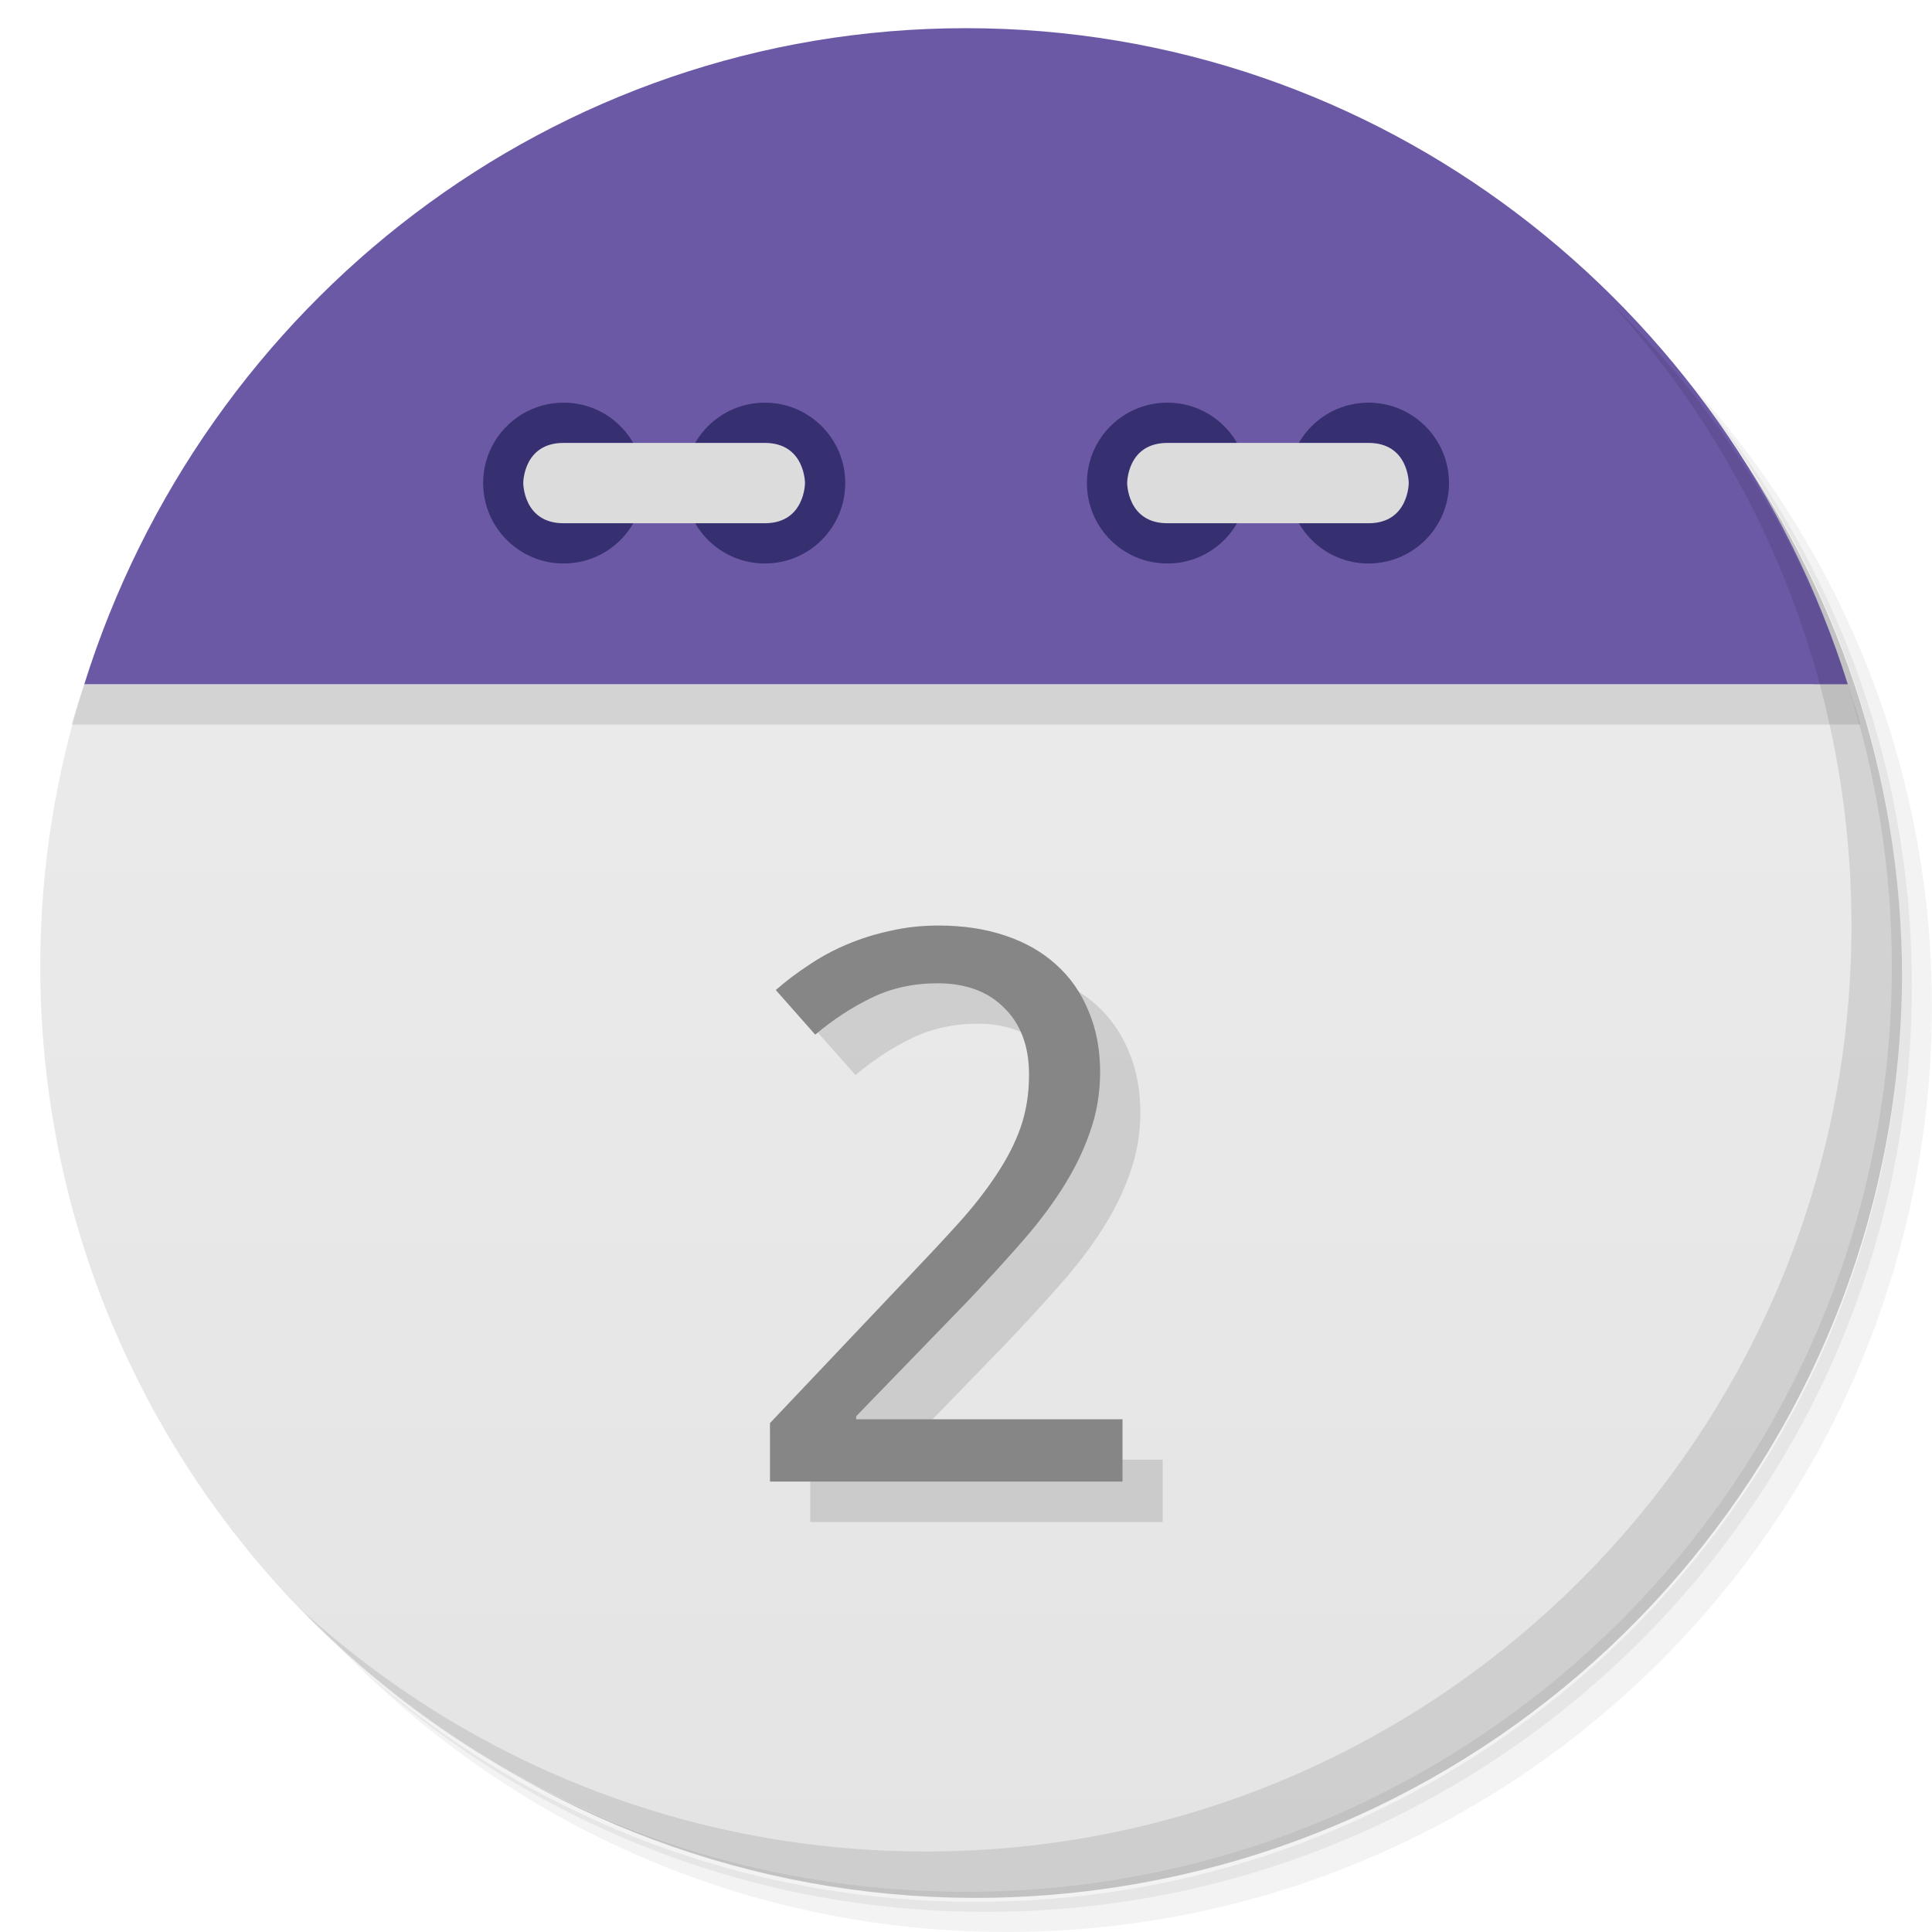
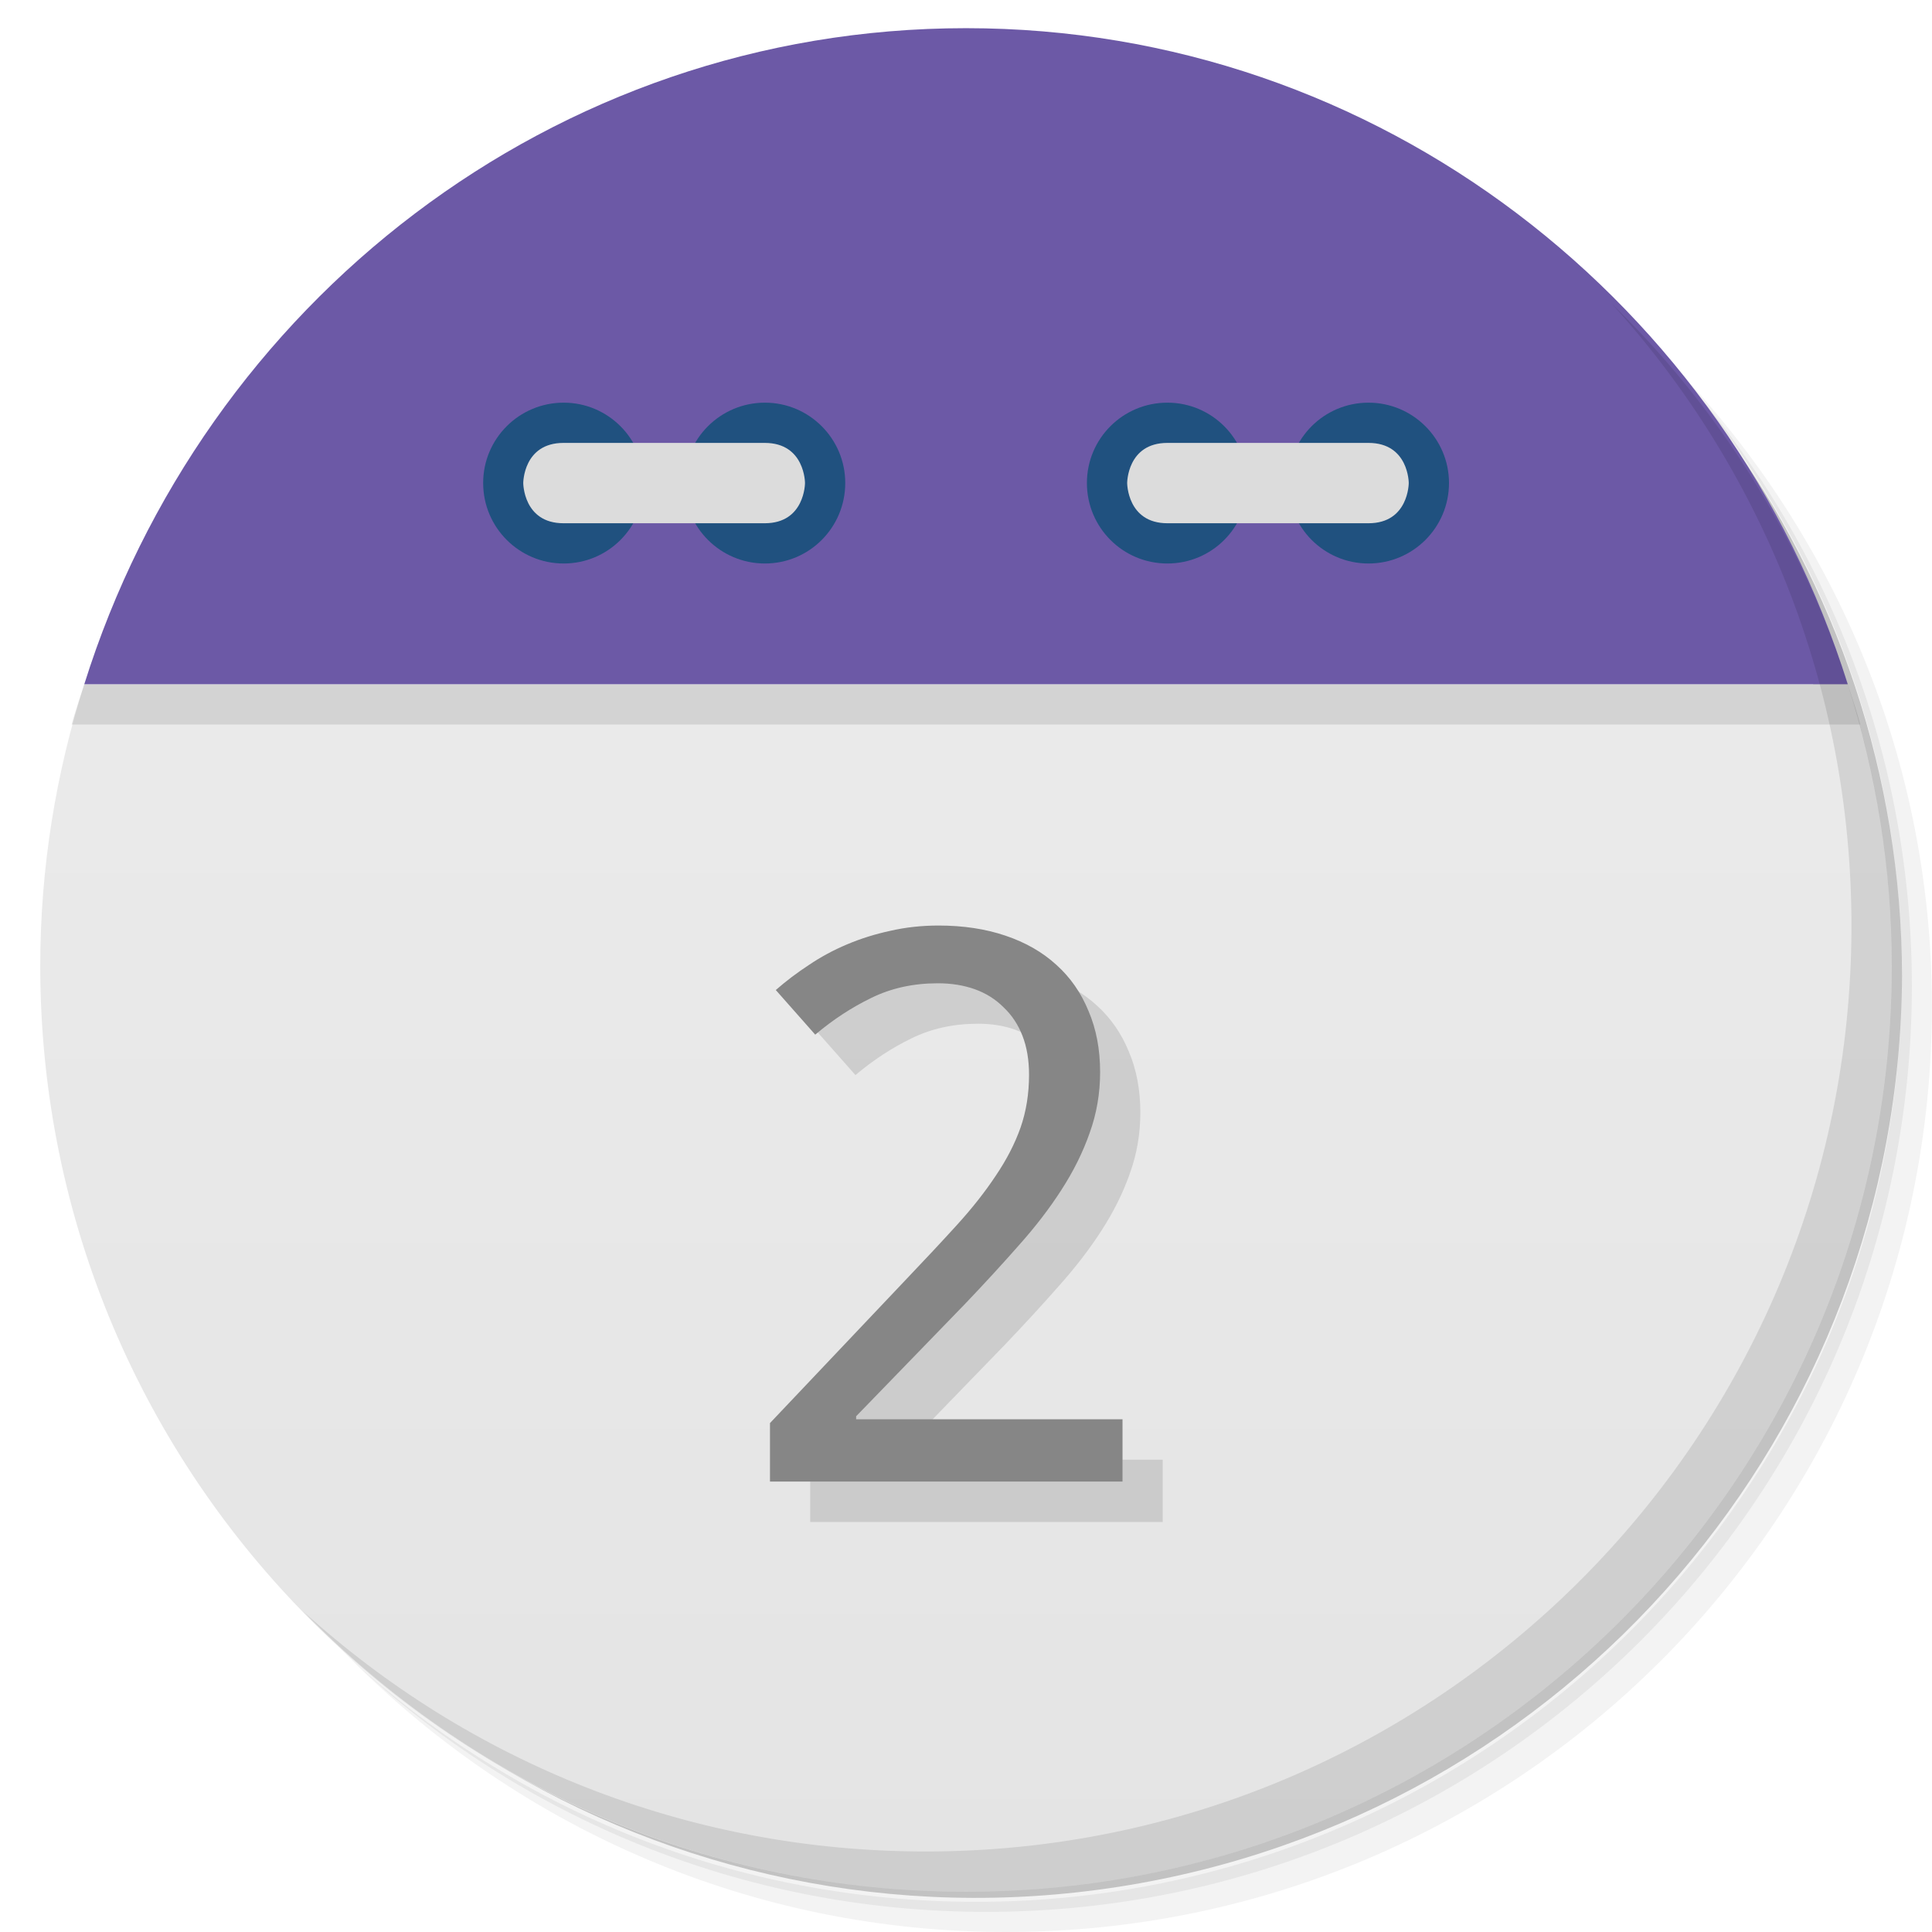
<svg xmlns="http://www.w3.org/2000/svg" viewBox="0 0 48 48">
  <defs>
    <linearGradient id="linearGradient3189" gradientUnits="userSpaceOnUse" gradientTransform="matrix(0,-1,1,0,-1.5e-6,48)" x1="1" x2="47">
      <stop style="stop-color:#e4e4e4;stop-opacity:1" />
      <stop offset="1" style="stop-color:#eee;stop-opacity:1" />
    </linearGradient>
  </defs>
  <g>
    <path d="m 36.31 5 c 5.859 4.062 9.688 10.831 9.688 18.5 c 0 12.426 -10.07 22.5 -22.5 22.5 c -7.669 0 -14.438 -3.828 -18.5 -9.688 c 1.037 1.822 2.306 3.499 3.781 4.969 c 4.085 3.712 9.514 5.969 15.469 5.969 c 12.703 0 23 -10.298 23 -23 c 0 -5.954 -2.256 -11.384 -5.969 -15.469 c -1.469 -1.475 -3.147 -2.744 -4.969 -3.781 z m 4.969 3.781 c 3.854 4.113 6.219 9.637 6.219 15.719 c 0 12.703 -10.297 23 -23 23 c -6.081 0 -11.606 -2.364 -15.719 -6.219 c 4.16 4.144 9.883 6.719 16.219 6.719 c 12.703 0 23 -10.298 23 -23 c 0 -6.335 -2.575 -12.06 -6.719 -16.219 z" style="opacity:0.05" />
    <path d="m 41.28 8.781 c 3.712 4.085 5.969 9.514 5.969 15.469 c 0 12.703 -10.297 23 -23 23 c -5.954 0 -11.384 -2.256 -15.469 -5.969 c 4.113 3.854 9.637 6.219 15.719 6.219 c 12.703 0 23 -10.298 23 -23 c 0 -6.081 -2.364 -11.606 -6.219 -15.719 z" style="opacity:0.1" />
    <path d="m 31.25 2.375 c 8.615 3.154 14.75 11.417 14.75 21.13 c 0 12.426 -10.07 22.5 -22.5 22.5 c -9.708 0 -17.971 -6.135 -21.12 -14.75 a 23 23 0 0 0 44.875 -7 a 23 23 0 0 0 -16 -21.875 z" style="opacity:0.2" />
  </g>
  <path d="m 2.094 17 c -0.704 2.207 -1.094 4.559 -1.094 7 0 12.703 10.297 23 23 23 12.703 0 23 -10.297 23 -23 0 -2.441 -0.389 -4.793 -1.094 -7 z" style="fill:url(#linearGradient3189);fill-opacity:1" />
  <path d="m 4.281 12.188 c -0.287 0.478 -0.56 0.969 -0.813 1.469 0.25 -0.495 0.529 -0.995 0.813 -1.469 z m -0.813 1.469 c -0.253 0.501 -0.502 1.01 -0.719 1.531 0.218 -0.527 0.463 -1.025 0.719 -1.531 z m 40.25 -1.469 c 0.284 0.473 0.563 0.974 0.813 1.469 -0.252 -0.5 -0.525 -0.991 -0.813 -1.469 z m 0.813 1.469 c 0.256 0.507 0.5 1 0.719 1.531 -0.216 -0.521 -0.466 -1.031 -0.719 -1.531 z m -41.844 1.688 c -0.221 0.543 -0.414 1.093 -0.594 1.656 0.178 -0.558 0.375 -1.118 0.594 -1.656 z m -0.594 1.656 c -0.106 0.332 -0.221 0.662 -0.313 1 l 44.44 0 c -0.091 -0.338 -0.207 -0.668 -0.313 -1 z m 43.813 0 c -0.18 -0.563 -0.373 -1.113 -0.594 -1.656 0.219 0.539 0.416 1.098 0.594 1.656 z" style="fill:#000;opacity:0.1;fill-opacity:1;stroke:none;fill-rule:evenodd" />
  <path d="M 24,0.7 C 13.738,0.7 5.055,7.546 2.094,17 l 43.813,0 C 42.945,7.546 34.263,0.7 24.001,0.7 Z" style="fill:#6c59a6;fill-opacity:1;stroke:none;fill-rule:evenodd" />
-   <path d="m 31 12 c 0 1.105 -0.891 2 -1.996 2 -1.109 0 -2 -0.895 -2 -2 0 -1.102 0.891 -1.996 2 -1.996 1.105 0 1.996 0.898 1.996 1.996 m 0 0" style="fill:#362f70;fill-opacity:1;stroke:none;fill-rule:nonzero" />
-   <path d="m 36 12 c 0 1.105 -0.895 2 -2 2 -1.105 0 -1.996 -0.895 -1.996 -2 0 -1.102 0.891 -1.996 1.996 -1.996 1.105 0 2 0.898 2 1.996 m 0 0" style="fill:#362f70;fill-opacity:1;stroke:none;fill-rule:nonzero" />
+   <path d="m 31 12 c 0 1.105 -0.891 2 -1.996 2 -1.109 0 -2 -0.895 -2 -2 0 -1.102 0.891 -1.996 2 -1.996 1.105 0 1.996 0.898 1.996 1.996 m 0 0" style="fill:#20517f;fill-opacity:1;stroke:none;fill-rule:nonzero" />
+   <path d="m 36 12 c 0 1.105 -0.895 2 -2 2 -1.105 0 -1.996 -0.895 -1.996 -2 0 -1.102 0.891 -1.996 1.996 -1.996 1.105 0 2 0.898 2 1.996 m 0 0" style="fill:#20517f;fill-opacity:1;stroke:none;fill-rule:nonzero" />
  <path d="m 34,13 c 1,0 1,-1 1,-1 0,0 0,-0.996 -1,-0.996 l -4.996,0 c -1,0 -1,0.996 -1,0.996 0,0 0,1 1,1 M 34,13" style="fill:#dcdcdc;fill-opacity:1;stroke:none;fill-rule:nonzero" />
-   <path d="m 16 12 c 0 1.105 -0.891 2 -1.996 2 -1.105 0 -2 -0.895 -2 -2 0 -1.102 0.895 -1.996 2 -1.996 1.105 0 1.996 0.898 1.996 1.996 m 0 0" style="fill:#362f70;fill-opacity:1;stroke:none;fill-rule:nonzero" />
-   <path d="m 21 12 c 0 1.105 -0.891 2 -1.996 2 -1.105 0 -2 -0.895 -2 -2 0 -1.102 0.895 -1.996 2 -1.996 1.105 0 1.996 0.898 1.996 1.996 m 0 0" style="fill:#362f70;fill-opacity:1;stroke:none;fill-rule:nonzero" />
+   <path d="m 16 12 c 0 1.105 -0.891 2 -1.996 2 -1.105 0 -2 -0.895 -2 -2 0 -1.102 0.895 -1.996 2 -1.996 1.105 0 1.996 0.898 1.996 1.996 m 0 0" style="fill:#20517f;fill-opacity:1;stroke:none;fill-rule:nonzero" />
+   <path d="m 21 12 c 0 1.105 -0.891 2 -1.996 2 -1.105 0 -2 -0.895 -2 -2 0 -1.102 0.895 -1.996 2 -1.996 1.105 0 1.996 0.898 1.996 1.996 m 0 0" style="fill:#20517f;fill-opacity:1;stroke:none;fill-rule:nonzero" />
  <path d="m 14 13 c -1 0 -1 -1 -1 -1 0 0 0 -0.996 1 -0.996 l 5 0 c 1 0 1 0.996 1 0.996 0 0 0 1 -1 1 m -5 0" style="fill:#dcdcdc;fill-opacity:1;stroke:none;fill-rule:nonzero" />
  <g>
    <path d="m 40.03 7.531 c 3.712 4.084 5.969 9.514 5.969 15.469 0 12.703 -10.297 23 -23 23 c -5.954 0 -11.384 -2.256 -15.469 -5.969 4.178 4.291 10.01 6.969 16.469 6.969 c 12.703 0 23 -10.298 23 -23 0 -6.462 -2.677 -12.291 -6.969 -16.469 z" style="opacity:0.1" />
  </g>
  <g transform="scale(1.015498,0.9847384)" style="fill:#000;opacity:0.12;fill-opacity:1;stroke:none">
    <path d="m 28.449 38.4 -8.627 0 0 -1.476 3.311 -3.604 q 0.709 -0.766 1.268 -1.4 0.558 -0.634 0.946 -1.239 0.397 -0.605 0.605 -1.211 0.208 -0.615 0.208 -1.334 0 -0.558 -0.161 -0.984 -0.161 -0.426 -0.463 -0.719 -0.293 -0.303 -0.7 -0.454 -0.407 -0.151 -0.908 -0.151 -0.899 0 -1.627 0.369 -0.719 0.359 -1.372 0.927 l -0.965 -1.126 q 0.378 -0.341 0.813 -0.634 0.435 -0.303 0.936 -0.52 0.501 -0.218 1.059 -0.341 0.558 -0.132 1.173 -0.132 0.908 0 1.636 0.255 0.738 0.255 1.249 0.738 0.511 0.473 0.785 1.163 0.284 0.681 0.284 1.542 0 0.804 -0.255 1.532 -0.246 0.728 -0.691 1.438 -0.435 0.7 -1.05 1.409 -0.605 0.709 -1.315 1.476 l -2.658 2.828 0 0.076 6.517 0 0 1.57 z" />
  </g>
  <g transform="scale(1.015498,0.9847384)" style="fill:#868686;fill-opacity:1;stroke:none">
    <path d="m 27.465 37.38 -8.627 0 0 -1.476 3.311 -3.604 q 0.709 -0.766 1.268 -1.4 0.558 -0.634 0.946 -1.239 0.397 -0.605 0.605 -1.211 0.208 -0.615 0.208 -1.334 0 -0.558 -0.161 -0.984 q -0.161 -0.426 -0.463 -0.719 -0.293 -0.303 -0.7 -0.454 -0.407 -0.151 -0.908 -0.151 q -0.899 0 -1.627 0.369 -0.719 0.359 -1.372 0.927 l -0.965 -1.126 q 0.378 -0.341 0.813 -0.634 0.435 -0.303 0.936 -0.52 0.501 -0.218 1.059 -0.341 0.558 -0.132 1.173 -0.132 0.908 0 1.636 0.255 0.738 0.255 1.249 0.738 0.511 0.473 0.785 1.163 0.284 0.681 0.284 1.542 0 0.804 -0.255 1.532 -0.246 0.728 -0.691 1.438 -0.435 0.7 -1.05 1.409 -0.605 0.709 -1.315 1.476 l -2.658 2.828 0 0.076 6.517 0 0 1.57 z" />
  </g>
</svg>
